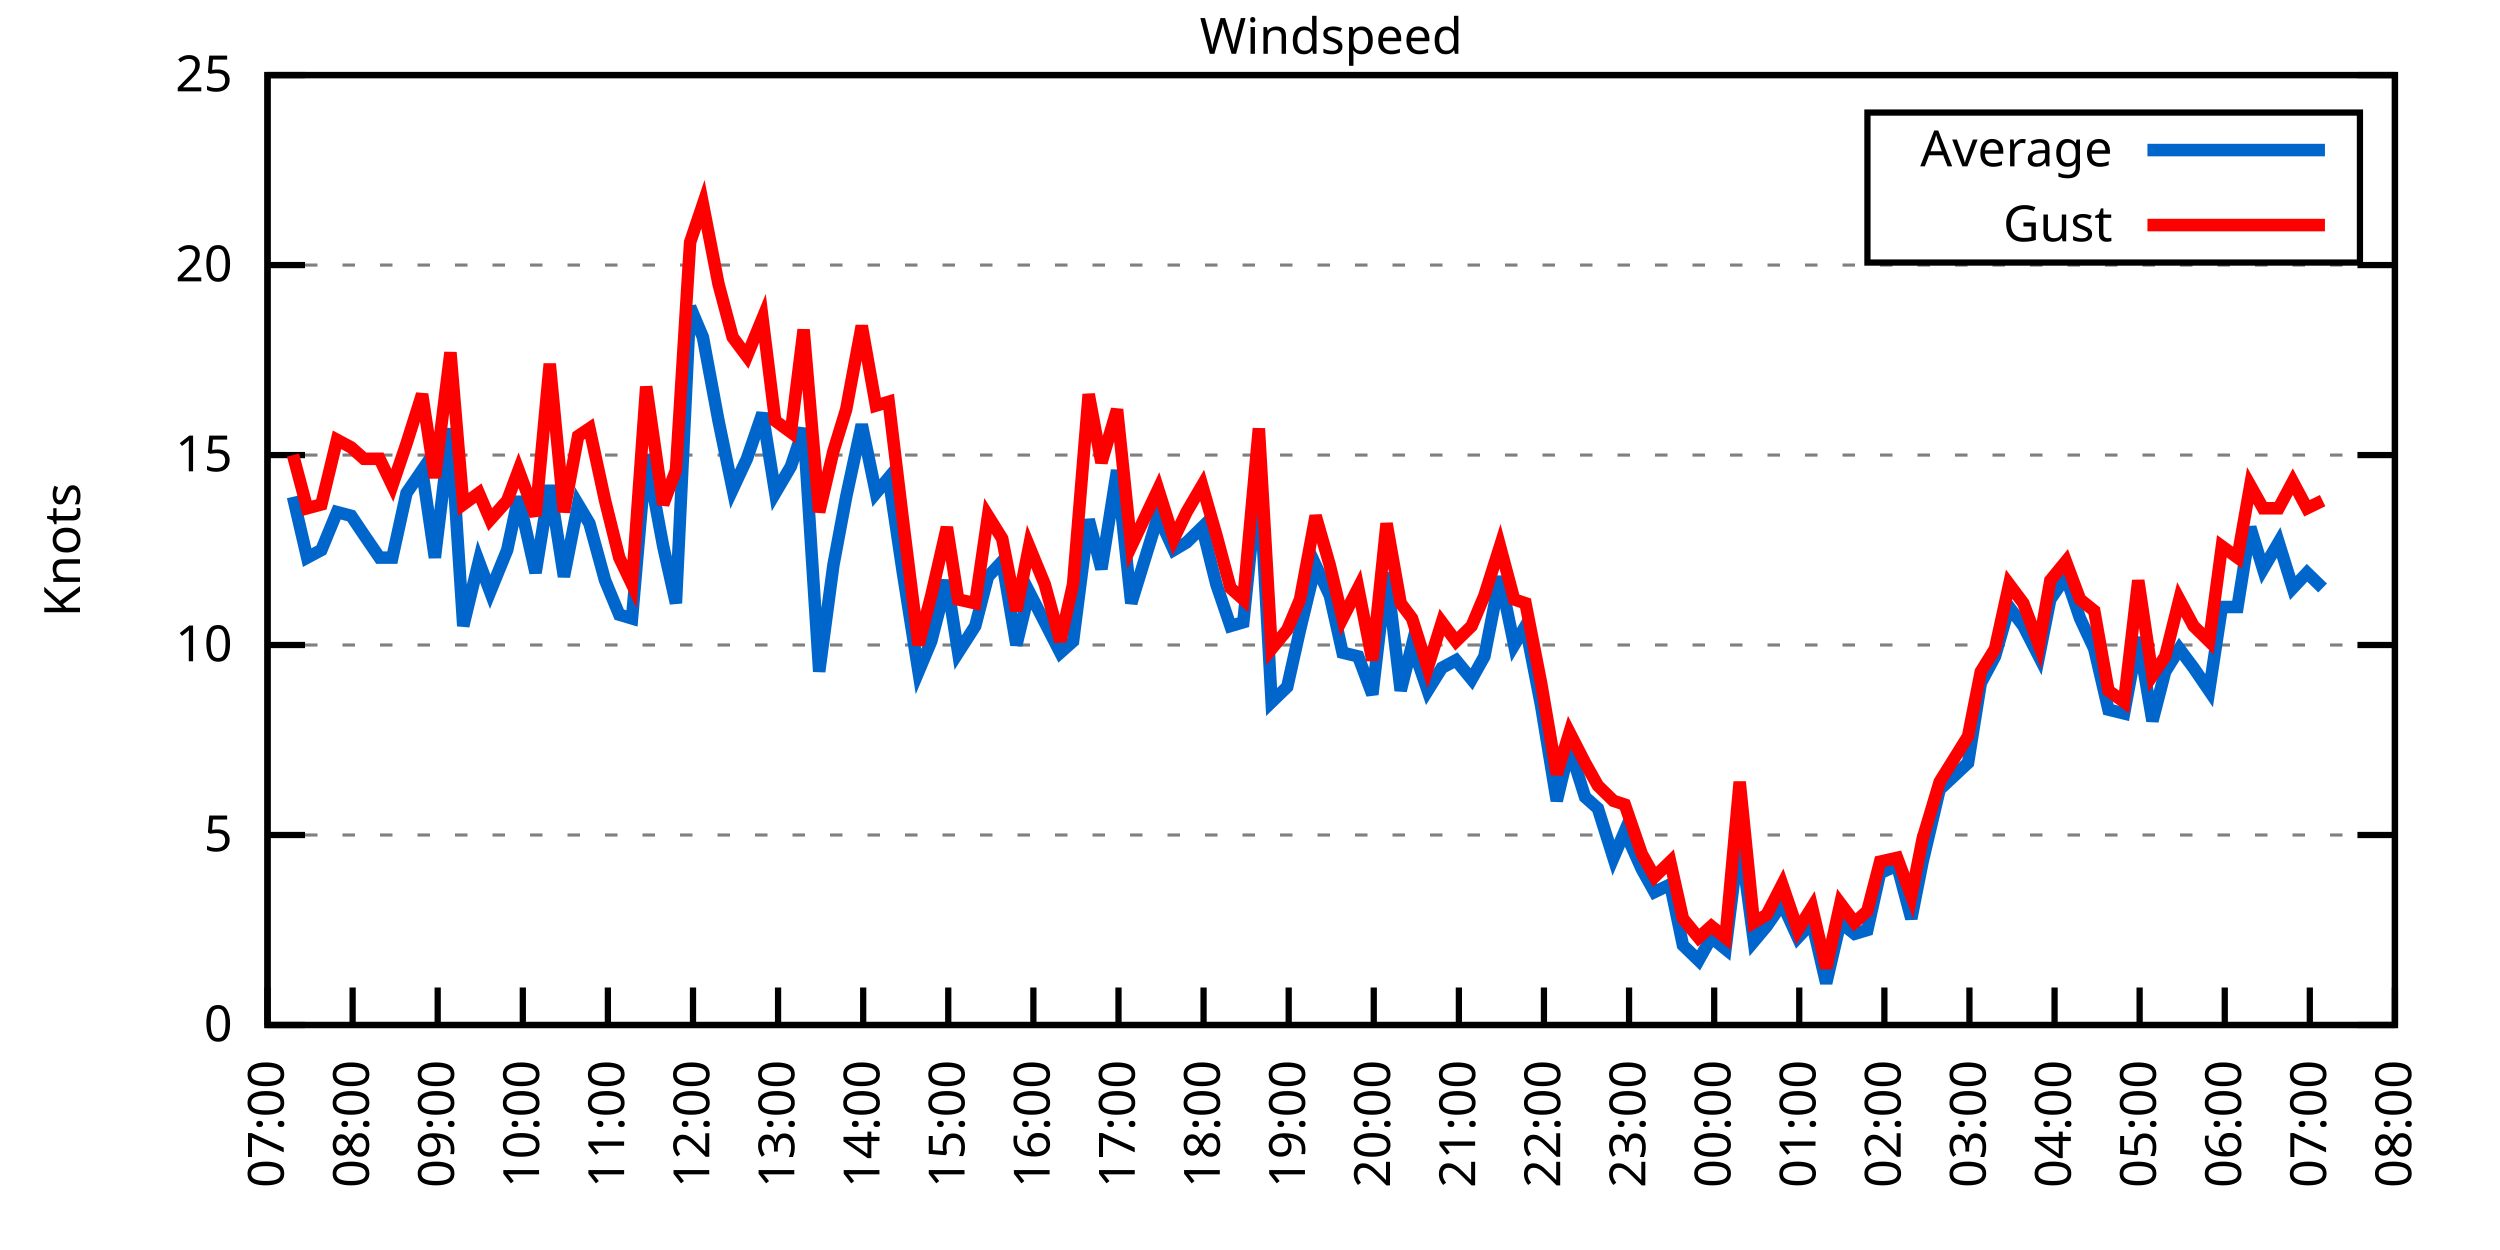
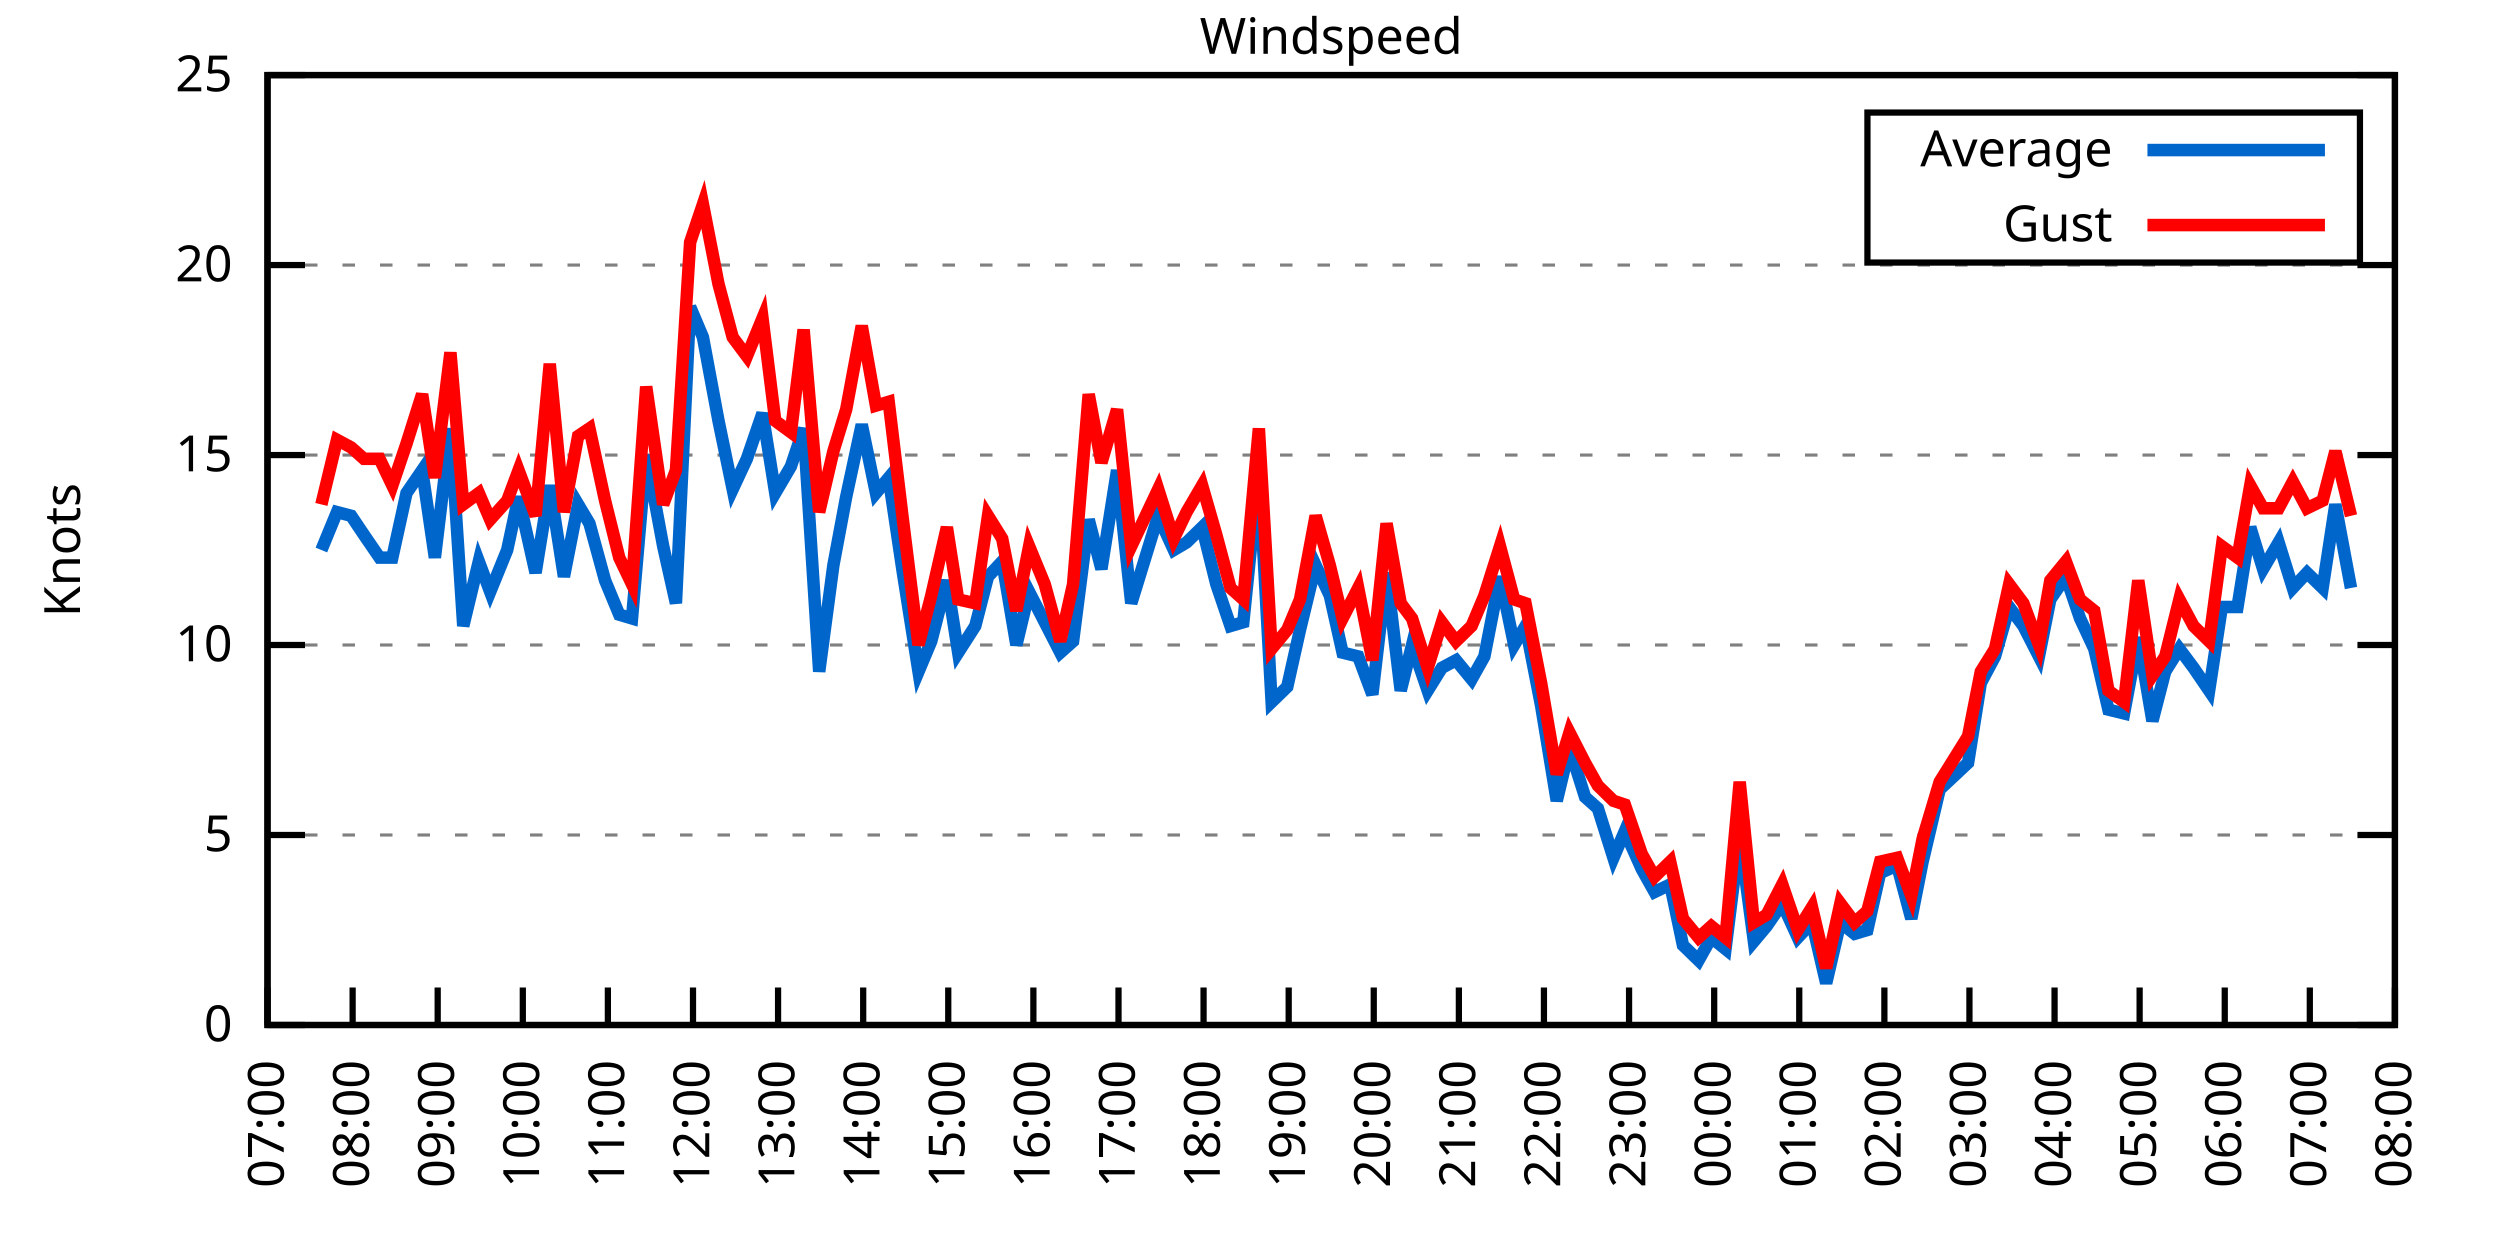
<svg xmlns="http://www.w3.org/2000/svg" xmlns:xlink="http://www.w3.org/1999/xlink" width="400" height="200" viewBox="0 0 400 200">
  <g id="gnuplot_canvas">
    <rect x="0" y="0" width="400" height="200" fill="none" />
    <defs>
      <circle id="gpDot" r="0.5" stroke-width="0.5" stroke="currentColor" />
      <path id="gpPt0" stroke-width="0.333" stroke="currentColor" d="M-1,0 h2 M0,-1 v2" />
      <path id="gpPt1" stroke-width="0.333" stroke="currentColor" d="M-1,-1 L1,1 M1,-1 L-1,1" />
      <path id="gpPt2" stroke-width="0.333" stroke="currentColor" d="M-1,0 L1,0 M0,-1 L0,1 M-1,-1 L1,1 M-1,1 L1,-1" />
      <rect id="gpPt3" stroke-width="0.333" stroke="currentColor" x="-1" y="-1" width="2" height="2" />
      <rect id="gpPt4" stroke-width="0.333" stroke="currentColor" fill="currentColor" x="-1" y="-1" width="2" height="2" />
      <circle id="gpPt5" stroke-width="0.333" stroke="currentColor" cx="0" cy="0" r="1" />
      <use xlink:href="#gpPt5" id="gpPt6" fill="currentColor" stroke="none" />
      <path id="gpPt7" stroke-width="0.333" stroke="currentColor" d="M0,-1.33 L-1.33,0.67 L1.33,0.67 z" />
      <use xlink:href="#gpPt7" id="gpPt8" fill="currentColor" stroke="none" />
      <use xlink:href="#gpPt7" id="gpPt9" stroke="currentColor" transform="rotate(180)" />
      <use xlink:href="#gpPt9" id="gpPt10" fill="currentColor" stroke="none" />
      <use xlink:href="#gpPt3" id="gpPt11" stroke="currentColor" transform="rotate(45)" />
      <use xlink:href="#gpPt11" id="gpPt12" fill="currentColor" stroke="none" />
      <path id="gpPt13" stroke-width="0.333" stroke="currentColor" d="M0,1.330 L1.265,0.411 L0.782,-1.067 L-0.782,-1.076 L-1.265,0.411 z" />
      <use xlink:href="#gpPt13" id="gpPt14" fill="currentColor" stroke="none" />
      <filter id="textbox" filterUnits="objectBoundingBox" x="0" y="0" height="1" width="1">
        <feFlood flood-color="white" flood-opacity="1" result="bgnd" />
        <feComposite in="SourceGraphic" in2="bgnd" operator="atop" />
      </filter>
      <filter id="greybox" filterUnits="objectBoundingBox" x="0" y="0" height="1" width="1">
        <feFlood flood-color="lightgrey" flood-opacity="1" result="grey" />
        <feComposite in="SourceGraphic" in2="grey" operator="atop" />
      </filter>
    </defs>
    <g fill="none" color="white" stroke="currentColor" stroke-width="1.00" stroke-linecap="butt" stroke-linejoin="miter">
</g>
    <g fill="none" color="black" stroke="currentColor" stroke-width="1.00" stroke-linecap="butt" stroke-linejoin="miter">
      <g stroke="none" shape-rendering="crispEdges">
        <polygon fill="rgb(255, 255, 255)" points="42.80,164.00 383.18,164.00 383.18,12.02 42.80,12.02 " />
      </g>
    </g>
    <g fill="none" color="black" stroke="currentColor" stroke-width="1.00" stroke-linecap="butt" stroke-linejoin="miter">
</g>
    <g fill="none" color="black" stroke="black" stroke-width="0.50" stroke-linecap="butt" stroke-linejoin="miter">
</g>
    <g fill="none" color="gray" stroke="currentColor" stroke-width="0.50" stroke-linecap="butt" stroke-linejoin="miter">
      <path stroke="gray" stroke-dasharray="2,4" class="gridline" d="M42.80,164.00 L383.19,164.00  " />
    </g>
    <g fill="none" color="gray" stroke="gray" stroke-width="1.00" stroke-linecap="butt" stroke-linejoin="miter">
</g>
    <g fill="none" color="black" stroke="currentColor" stroke-width="1.00" stroke-linecap="butt" stroke-linejoin="miter">
      <path stroke="black" d="M42.80,164.00 L48.80,164.00 M383.19,164.00 L377.19,164.00  " />
      <g transform="translate(37.20,166.60)" stroke="none" fill="black" font-family="Sans" font-size="8.00" text-anchor="end">
        <text>
          <tspan font-family="Sans"> 0</tspan>
        </text>
      </g>
    </g>
    <g fill="none" color="black" stroke="currentColor" stroke-width="1.00" stroke-linecap="butt" stroke-linejoin="miter">
</g>
    <g fill="none" color="black" stroke="black" stroke-width="0.50" stroke-linecap="butt" stroke-linejoin="miter">
</g>
    <g fill="none" color="gray" stroke="currentColor" stroke-width="0.50" stroke-linecap="butt" stroke-linejoin="miter">
      <path stroke="gray" stroke-dasharray="2,4" class="gridline" d="M42.80,133.60 L383.19,133.60  " />
    </g>
    <g fill="none" color="gray" stroke="gray" stroke-width="1.00" stroke-linecap="butt" stroke-linejoin="miter">
</g>
    <g fill="none" color="black" stroke="currentColor" stroke-width="1.00" stroke-linecap="butt" stroke-linejoin="miter">
      <path stroke="black" d="M42.80,133.60 L48.80,133.60 M383.19,133.60 L377.19,133.60  " />
      <g transform="translate(37.20,136.20)" stroke="none" fill="black" font-family="Sans" font-size="8.00" text-anchor="end">
        <text>
          <tspan font-family="Sans"> 5</tspan>
        </text>
      </g>
    </g>
    <g fill="none" color="black" stroke="currentColor" stroke-width="1.00" stroke-linecap="butt" stroke-linejoin="miter">
</g>
    <g fill="none" color="black" stroke="black" stroke-width="0.50" stroke-linecap="butt" stroke-linejoin="miter">
</g>
    <g fill="none" color="gray" stroke="currentColor" stroke-width="0.50" stroke-linecap="butt" stroke-linejoin="miter">
      <path stroke="gray" stroke-dasharray="2,4" class="gridline" d="M42.80,103.20 L383.19,103.20  " />
    </g>
    <g fill="none" color="gray" stroke="gray" stroke-width="1.00" stroke-linecap="butt" stroke-linejoin="miter">
</g>
    <g fill="none" color="black" stroke="currentColor" stroke-width="1.00" stroke-linecap="butt" stroke-linejoin="miter">
      <path stroke="black" d="M42.80,103.20 L48.80,103.20 M383.19,103.20 L377.19,103.20  " />
      <g transform="translate(37.20,105.80)" stroke="none" fill="black" font-family="Sans" font-size="8.00" text-anchor="end">
        <text>
          <tspan font-family="Sans"> 10</tspan>
        </text>
      </g>
    </g>
    <g fill="none" color="black" stroke="currentColor" stroke-width="1.00" stroke-linecap="butt" stroke-linejoin="miter">
</g>
    <g fill="none" color="black" stroke="black" stroke-width="0.50" stroke-linecap="butt" stroke-linejoin="miter">
</g>
    <g fill="none" color="gray" stroke="currentColor" stroke-width="0.50" stroke-linecap="butt" stroke-linejoin="miter">
      <path stroke="gray" stroke-dasharray="2,4" class="gridline" d="M42.80,72.81 L383.19,72.81  " />
    </g>
    <g fill="none" color="gray" stroke="gray" stroke-width="1.00" stroke-linecap="butt" stroke-linejoin="miter">
</g>
    <g fill="none" color="black" stroke="currentColor" stroke-width="1.00" stroke-linecap="butt" stroke-linejoin="miter">
      <path stroke="black" d="M42.80,72.81 L48.80,72.81 M383.19,72.81 L377.19,72.81  " />
      <g transform="translate(37.20,75.41)" stroke="none" fill="black" font-family="Sans" font-size="8.00" text-anchor="end">
        <text>
          <tspan font-family="Sans"> 15</tspan>
        </text>
      </g>
    </g>
    <g fill="none" color="black" stroke="currentColor" stroke-width="1.00" stroke-linecap="butt" stroke-linejoin="miter">
</g>
    <g fill="none" color="black" stroke="black" stroke-width="0.50" stroke-linecap="butt" stroke-linejoin="miter">
</g>
    <g fill="none" color="gray" stroke="currentColor" stroke-width="0.50" stroke-linecap="butt" stroke-linejoin="miter">
      <path stroke="gray" stroke-dasharray="2,4" class="gridline" d="M42.80,42.41 L383.19,42.41  " />
    </g>
    <g fill="none" color="gray" stroke="gray" stroke-width="1.00" stroke-linecap="butt" stroke-linejoin="miter">
</g>
    <g fill="none" color="black" stroke="currentColor" stroke-width="1.00" stroke-linecap="butt" stroke-linejoin="miter">
      <path stroke="black" d="M42.80,42.41 L48.80,42.41 M383.19,42.41 L377.19,42.41  " />
      <g transform="translate(37.20,45.01)" stroke="none" fill="black" font-family="Sans" font-size="8.00" text-anchor="end">
        <text>
          <tspan font-family="Sans"> 20</tspan>
        </text>
      </g>
    </g>
    <g fill="none" color="black" stroke="currentColor" stroke-width="1.00" stroke-linecap="butt" stroke-linejoin="miter">
</g>
    <g fill="none" color="black" stroke="black" stroke-width="0.50" stroke-linecap="butt" stroke-linejoin="miter">
</g>
    <g fill="none" color="gray" stroke="currentColor" stroke-width="0.50" stroke-linecap="butt" stroke-linejoin="miter">
      <path stroke="gray" stroke-dasharray="2,4" class="gridline" d="M42.80,12.01 L383.19,12.01  " />
    </g>
    <g fill="none" color="gray" stroke="gray" stroke-width="1.00" stroke-linecap="butt" stroke-linejoin="miter">
</g>
    <g fill="none" color="black" stroke="currentColor" stroke-width="1.00" stroke-linecap="butt" stroke-linejoin="miter">
      <path stroke="black" d="M42.80,12.01 L48.80,12.01 M383.19,12.01 L377.19,12.01  " />
      <g transform="translate(37.20,14.61)" stroke="none" fill="black" font-family="Sans" font-size="8.00" text-anchor="end">
        <text>
          <tspan font-family="Sans"> 25</tspan>
        </text>
      </g>
    </g>
    <g fill="none" color="black" stroke="currentColor" stroke-width="1.00" stroke-linecap="butt" stroke-linejoin="miter">
      <path stroke="black" d="M42.80,164.00 L42.80,158.00  " />
      <g transform="translate(45.40,169.60) rotate(270.00)" stroke="none" fill="black" font-family="Sans" font-size="8.00" text-anchor="end">
        <text>
          <tspan font-family="Sans">07:00</tspan>
        </text>
      </g>
    </g>
    <g fill="none" color="black" stroke="currentColor" stroke-width="1.00" stroke-linecap="butt" stroke-linejoin="miter">
      <path stroke="black" d="M56.42,164.00 L56.42,158.00  " />
      <g transform="translate(59.02,169.60) rotate(270.00)" stroke="none" fill="black" font-family="Sans" font-size="8.00" text-anchor="end">
        <text>
          <tspan font-family="Sans">08:00</tspan>
        </text>
      </g>
    </g>
    <g fill="none" color="black" stroke="currentColor" stroke-width="1.00" stroke-linecap="butt" stroke-linejoin="miter">
      <path stroke="black" d="M70.03,164.00 L70.03,158.00  " />
      <g transform="translate(72.63,169.60) rotate(270.00)" stroke="none" fill="black" font-family="Sans" font-size="8.00" text-anchor="end">
        <text>
          <tspan font-family="Sans">09:00</tspan>
        </text>
      </g>
    </g>
    <g fill="none" color="black" stroke="currentColor" stroke-width="1.00" stroke-linecap="butt" stroke-linejoin="miter">
      <path stroke="black" d="M83.65,164.00 L83.65,158.00  " />
      <g transform="translate(86.25,169.60) rotate(270.00)" stroke="none" fill="black" font-family="Sans" font-size="8.00" text-anchor="end">
        <text>
          <tspan font-family="Sans">10:00</tspan>
        </text>
      </g>
    </g>
    <g fill="none" color="black" stroke="currentColor" stroke-width="1.00" stroke-linecap="butt" stroke-linejoin="miter">
      <path stroke="black" d="M97.26,164.00 L97.26,158.00  " />
      <g transform="translate(99.86,169.60) rotate(270.00)" stroke="none" fill="black" font-family="Sans" font-size="8.00" text-anchor="end">
        <text>
          <tspan font-family="Sans">11:00</tspan>
        </text>
      </g>
    </g>
    <g fill="none" color="black" stroke="currentColor" stroke-width="1.00" stroke-linecap="butt" stroke-linejoin="miter">
      <path stroke="black" d="M110.88,164.00 L110.88,158.00  " />
      <g transform="translate(113.48,169.60) rotate(270.00)" stroke="none" fill="black" font-family="Sans" font-size="8.00" text-anchor="end">
        <text>
          <tspan font-family="Sans">12:00</tspan>
        </text>
      </g>
    </g>
    <g fill="none" color="black" stroke="currentColor" stroke-width="1.00" stroke-linecap="butt" stroke-linejoin="miter">
      <path stroke="black" d="M124.49,164.00 L124.49,158.00  " />
      <g transform="translate(127.09,169.60) rotate(270.00)" stroke="none" fill="black" font-family="Sans" font-size="8.00" text-anchor="end">
        <text>
          <tspan font-family="Sans">13:00</tspan>
        </text>
      </g>
    </g>
    <g fill="none" color="black" stroke="currentColor" stroke-width="1.00" stroke-linecap="butt" stroke-linejoin="miter">
      <path stroke="black" d="M138.11,164.00 L138.11,158.00  " />
      <g transform="translate(140.71,169.60) rotate(270.00)" stroke="none" fill="black" font-family="Sans" font-size="8.00" text-anchor="end">
        <text>
          <tspan font-family="Sans">14:00</tspan>
        </text>
      </g>
    </g>
    <g fill="none" color="black" stroke="currentColor" stroke-width="1.00" stroke-linecap="butt" stroke-linejoin="miter">
      <path stroke="black" d="M151.72,164.00 L151.72,158.00  " />
      <g transform="translate(154.32,169.60) rotate(270.00)" stroke="none" fill="black" font-family="Sans" font-size="8.00" text-anchor="end">
        <text>
          <tspan font-family="Sans">15:00</tspan>
        </text>
      </g>
    </g>
    <g fill="none" color="black" stroke="currentColor" stroke-width="1.00" stroke-linecap="butt" stroke-linejoin="miter">
      <path stroke="black" d="M165.34,164.00 L165.34,158.00  " />
      <g transform="translate(167.94,169.60) rotate(270.00)" stroke="none" fill="black" font-family="Sans" font-size="8.00" text-anchor="end">
        <text>
          <tspan font-family="Sans">16:00</tspan>
        </text>
      </g>
    </g>
    <g fill="none" color="black" stroke="currentColor" stroke-width="1.00" stroke-linecap="butt" stroke-linejoin="miter">
      <path stroke="black" d="M178.96,164.00 L178.96,158.00  " />
      <g transform="translate(181.56,169.60) rotate(270.00)" stroke="none" fill="black" font-family="Sans" font-size="8.00" text-anchor="end">
        <text>
          <tspan font-family="Sans">17:00</tspan>
        </text>
      </g>
    </g>
    <g fill="none" color="black" stroke="currentColor" stroke-width="1.00" stroke-linecap="butt" stroke-linejoin="miter">
      <path stroke="black" d="M192.57,164.00 L192.57,158.00  " />
      <g transform="translate(195.17,169.60) rotate(270.00)" stroke="none" fill="black" font-family="Sans" font-size="8.00" text-anchor="end">
        <text>
          <tspan font-family="Sans">18:00</tspan>
        </text>
      </g>
    </g>
    <g fill="none" color="black" stroke="currentColor" stroke-width="1.00" stroke-linecap="butt" stroke-linejoin="miter">
      <path stroke="black" d="M206.19,164.00 L206.19,158.00  " />
      <g transform="translate(208.79,169.60) rotate(270.00)" stroke="none" fill="black" font-family="Sans" font-size="8.00" text-anchor="end">
        <text>
          <tspan font-family="Sans">19:00</tspan>
        </text>
      </g>
    </g>
    <g fill="none" color="black" stroke="currentColor" stroke-width="1.00" stroke-linecap="butt" stroke-linejoin="miter">
      <path stroke="black" d="M219.80,164.00 L219.80,158.00  " />
      <g transform="translate(222.40,169.60) rotate(270.00)" stroke="none" fill="black" font-family="Sans" font-size="8.00" text-anchor="end">
        <text>
          <tspan font-family="Sans">20:00</tspan>
        </text>
      </g>
    </g>
    <g fill="none" color="black" stroke="currentColor" stroke-width="1.00" stroke-linecap="butt" stroke-linejoin="miter">
      <path stroke="black" d="M233.42,164.00 L233.42,158.00  " />
      <g transform="translate(236.02,169.60) rotate(270.00)" stroke="none" fill="black" font-family="Sans" font-size="8.00" text-anchor="end">
        <text>
          <tspan font-family="Sans">21:00</tspan>
        </text>
      </g>
    </g>
    <g fill="none" color="black" stroke="currentColor" stroke-width="1.00" stroke-linecap="butt" stroke-linejoin="miter">
      <path stroke="black" d="M247.03,164.00 L247.03,158.00  " />
      <g transform="translate(249.63,169.60) rotate(270.00)" stroke="none" fill="black" font-family="Sans" font-size="8.00" text-anchor="end">
        <text>
          <tspan font-family="Sans">22:00</tspan>
        </text>
      </g>
    </g>
    <g fill="none" color="black" stroke="currentColor" stroke-width="1.00" stroke-linecap="butt" stroke-linejoin="miter">
      <path stroke="black" d="M260.65,164.00 L260.65,158.00  " />
      <g transform="translate(263.25,169.60) rotate(270.00)" stroke="none" fill="black" font-family="Sans" font-size="8.00" text-anchor="end">
        <text>
          <tspan font-family="Sans">23:00</tspan>
        </text>
      </g>
    </g>
    <g fill="none" color="black" stroke="currentColor" stroke-width="1.00" stroke-linecap="butt" stroke-linejoin="miter">
      <path stroke="black" d="M274.27,164.00 L274.27,158.00  " />
      <g transform="translate(276.87,169.60) rotate(270.00)" stroke="none" fill="black" font-family="Sans" font-size="8.00" text-anchor="end">
        <text>
          <tspan font-family="Sans">00:00</tspan>
        </text>
      </g>
    </g>
    <g fill="none" color="black" stroke="currentColor" stroke-width="1.00" stroke-linecap="butt" stroke-linejoin="miter">
      <path stroke="black" d="M287.88,164.00 L287.88,158.00  " />
      <g transform="translate(290.48,169.60) rotate(270.00)" stroke="none" fill="black" font-family="Sans" font-size="8.00" text-anchor="end">
        <text>
          <tspan font-family="Sans">01:00</tspan>
        </text>
      </g>
    </g>
    <g fill="none" color="black" stroke="currentColor" stroke-width="1.00" stroke-linecap="butt" stroke-linejoin="miter">
      <path stroke="black" d="M301.50,164.00 L301.50,158.00  " />
      <g transform="translate(304.10,169.60) rotate(270.00)" stroke="none" fill="black" font-family="Sans" font-size="8.00" text-anchor="end">
        <text>
          <tspan font-family="Sans">02:00</tspan>
        </text>
      </g>
    </g>
    <g fill="none" color="black" stroke="currentColor" stroke-width="1.00" stroke-linecap="butt" stroke-linejoin="miter">
      <path stroke="black" d="M315.11,164.00 L315.11,158.00  " />
      <g transform="translate(317.71,169.60) rotate(270.00)" stroke="none" fill="black" font-family="Sans" font-size="8.00" text-anchor="end">
        <text>
          <tspan font-family="Sans">03:00</tspan>
        </text>
      </g>
    </g>
    <g fill="none" color="black" stroke="currentColor" stroke-width="1.00" stroke-linecap="butt" stroke-linejoin="miter">
      <path stroke="black" d="M328.73,164.00 L328.73,158.00  " />
      <g transform="translate(331.33,169.60) rotate(270.00)" stroke="none" fill="black" font-family="Sans" font-size="8.00" text-anchor="end">
        <text>
          <tspan font-family="Sans">04:00</tspan>
        </text>
      </g>
    </g>
    <g fill="none" color="black" stroke="currentColor" stroke-width="1.00" stroke-linecap="butt" stroke-linejoin="miter">
      <path stroke="black" d="M342.34,164.00 L342.34,158.00  " />
      <g transform="translate(344.94,169.60) rotate(270.00)" stroke="none" fill="black" font-family="Sans" font-size="8.00" text-anchor="end">
        <text>
          <tspan font-family="Sans">05:00</tspan>
        </text>
      </g>
    </g>
    <g fill="none" color="black" stroke="currentColor" stroke-width="1.00" stroke-linecap="butt" stroke-linejoin="miter">
      <path stroke="black" d="M355.96,164.00 L355.96,158.00  " />
      <g transform="translate(358.56,169.60) rotate(270.00)" stroke="none" fill="black" font-family="Sans" font-size="8.00" text-anchor="end">
        <text>
          <tspan font-family="Sans">06:00</tspan>
        </text>
      </g>
    </g>
    <g fill="none" color="black" stroke="currentColor" stroke-width="1.00" stroke-linecap="butt" stroke-linejoin="miter">
      <path stroke="black" d="M369.57,164.00 L369.57,158.00  " />
      <g transform="translate(372.17,169.60) rotate(270.00)" stroke="none" fill="black" font-family="Sans" font-size="8.00" text-anchor="end">
        <text>
          <tspan font-family="Sans">07:00</tspan>
        </text>
      </g>
    </g>
    <g fill="none" color="black" stroke="currentColor" stroke-width="1.00" stroke-linecap="butt" stroke-linejoin="miter">
      <path stroke="black" d="M383.19,164.00 L383.19,158.00  " />
      <g transform="translate(385.79,169.60) rotate(270.00)" stroke="none" fill="black" font-family="Sans" font-size="8.00" text-anchor="end">
        <text>
          <tspan font-family="Sans">08:00</tspan>
        </text>
      </g>
    </g>
    <g fill="none" color="black" stroke="currentColor" stroke-width="1.00" stroke-linecap="butt" stroke-linejoin="miter">
</g>
    <g fill="none" color="black" stroke="currentColor" stroke-width="1.00" stroke-linecap="butt" stroke-linejoin="miter">
      <path stroke="black" d="M42.80,12.01 L42.80,164.00 L383.19,164.00 L383.19,12.01 L42.80,12.01 Z  " />
    </g>
    <g fill="none" color="black" stroke="currentColor" stroke-width="1.00" stroke-linecap="butt" stroke-linejoin="miter">
</g>
    <g fill="none" color="black" stroke="currentColor" stroke-width="1.00" stroke-linecap="butt" stroke-linejoin="miter">
      <path stroke="black" d="M298.79,42.01 L298.79,18.01 L377.59,18.01 L377.59,42.01 L298.79,42.01 Z  " />
    </g>
    <g id="Windspeed_plot_1">
      <g fill="none" color="white" stroke="black" stroke-width="2.00" stroke-linecap="butt" stroke-linejoin="miter">
</g>
      <g fill="none" color="black" stroke="currentColor" stroke-width="2.00" stroke-linecap="butt" stroke-linejoin="miter">
        <g transform="translate(337.99,26.61)" stroke="none" fill="black" font-family="Sans" font-size="8.00" text-anchor="end">
          <text>
            <tspan font-family="Sans">Average</tspan>
          </text>
        </g>
      </g>
      <g fill="none" color="black" stroke="currentColor" stroke-width="2.00" stroke-linecap="butt" stroke-linejoin="miter">
-         <path stroke="rgb(  0, 102, 204)" d="M343.59,24.01 L371.99,24.01 M46.88,79.49 L49.15,89.22 L51.42,88.00 L53.92,81.93 L56.19,82.53 L58.23,85.57   L60.73,89.22 L62.77,89.22 L65.04,78.89 L67.54,75.24 L69.58,89.22 L72.07,68.55 L74.12,100.16 L76.61,89.83   L78.43,94.69 L81.15,88.00 L82.97,79.49 L85.69,91.65 L87.96,77.67 L90.23,92.26 L92.50,80.71 L94.31,83.75   L96.81,92.87 L99.08,98.34 L101.12,98.95 L103.39,72.81 L106.11,87.40 L108.15,96.52 L110.42,49.10 L112.47,53.96   L114.96,67.33 L117.23,78.28 L119.50,73.41 L122.00,66.12 L124.04,78.89 L126.54,74.63 L128.58,68.55 L131.07,107.46   L133.34,90.44 L135.39,79.49 L137.88,67.94 L140.15,78.89 L142.19,76.45 L144.46,91.65 L146.96,107.46 L149.00,102.60   L151.50,92.87 L153.31,104.42 L156.04,100.16 L158.08,92.26 L160.35,89.83 L162.62,103.20 L164.66,94.69 L167.16,99.56   L169.65,104.42 L171.69,102.60 L174.19,83.14 L176.23,91.04 L178.73,75.24 L181.00,96.52 L185.31,82.53 L187.81,88.00   L189.85,86.79 L192.34,84.36 L194.61,93.48 L196.88,100.16 L198.93,99.56 L201.42,75.24 L203.46,112.32 L205.96,109.89   L208.00,100.77 L210.50,90.44 L212.77,95.30 L214.81,104.42 L217.31,105.03 L219.58,111.11 L221.85,91.65 L224.11,110.50   L225.93,103.20 L228.43,110.50 L230.70,106.85 L232.96,105.64 L235.46,108.68 L237.50,105.03 L240.00,92.26 L242.27,103.20   L244.08,100.16 L246.58,112.93 L249.08,128.13 L251.12,119.62 L253.61,127.52 L255.66,129.35 L258.15,137.25 L259.97,132.99   L262.69,139.07 L264.73,142.72 L267.23,141.51 L269.27,151.23 L271.77,153.66 L273.81,150.02 L276.08,151.84 L278.35,133.60   L280.62,150.62 L282.66,148.19 L285.16,144.55 L287.65,150.02 L289.92,147.59 L292.19,157.31 L294.46,147.59 L296.73,149.41   L298.77,148.80 L300.82,139.68 L303.54,138.47 L305.81,146.98 L307.62,137.86 L310.35,126.31 L314.89,122.05 L316.93,109.28   L319.20,105.03 L321.47,97.12 L323.74,100.16 L326.23,105.03 L328.05,95.91 L330.54,92.26 L332.81,98.95 L335.08,103.81   L337.35,113.54 L339.85,114.15 L342.12,101.99 L344.39,115.36 L346.43,107.46 L348.70,103.81 L350.97,106.85 L353.46,110.50   L355.50,97.12 L358.00,97.12 L360.04,84.36 L362.09,91.04 L364.58,86.79 L366.85,94.08 L369.12,91.65 L371.62,94.08    " />
+         <path stroke="rgb(  0, 102, 204)" d="M343.59,24.01 L371.99,24.01 M51.42,88.00 L53.92,81.93 L56.19,82.53 L58.23,85.57 L60.73,89.22 L62.77,89.22   L65.04,78.89 L67.54,75.24 L69.58,89.22 L72.07,68.55 L74.12,100.16 L76.61,89.83 L78.43,94.69 L81.15,88.00   L82.97,79.49 L85.69,91.65 L87.96,77.67 L90.23,92.26 L92.50,80.71 L94.31,83.75 L96.81,92.87 L99.08,98.34   L101.12,98.95 L103.39,72.81 L106.11,87.40 L108.15,96.52 L110.42,49.10 L112.47,53.96 L114.96,67.33 L117.23,78.28   L119.50,73.41 L122.00,66.12 L124.04,78.89 L126.54,74.63 L128.58,68.55 L131.07,107.46 L133.34,90.44 L135.39,79.49   L137.88,67.94 L140.15,78.89 L142.19,76.45 L144.46,91.65 L146.96,107.46 L149.00,102.60 L151.50,92.87 L153.31,104.42   L156.04,100.16 L158.08,92.26 L160.35,89.83 L162.62,103.20 L164.66,94.69 L167.16,99.56 L169.65,104.42 L171.69,102.60   L174.19,83.14 L176.23,91.04 L178.73,75.24 L181.00,96.52 L185.31,82.53 L187.81,88.00 L189.85,86.79 L192.34,84.36   L194.61,93.48 L196.88,100.16 L198.93,99.56 L201.42,75.24 L203.46,112.32 L205.96,109.89 L208.00,100.77 L210.50,90.44   L212.77,95.30 L214.81,104.42 L217.31,105.03 L219.58,111.11 L221.85,91.65 L224.11,110.50 L225.93,103.20 L228.43,110.50   L230.70,106.85 L232.96,105.64 L235.46,108.68 L237.50,105.03 L240.00,92.26 L242.27,103.20 L244.08,100.16 L246.58,112.93   L249.08,128.13 L251.12,119.62 L253.61,127.52 L255.66,129.35 L258.15,137.25 L259.97,132.99 L262.69,139.07 L264.73,142.72   L267.23,141.51 L269.27,151.23 L271.77,153.66 L273.81,150.02 L276.08,151.84 L278.35,133.60 L280.62,150.62 L282.66,148.19   L285.16,144.55 L287.65,150.02 L289.92,147.59 L292.19,157.31 L294.46,147.59 L296.73,149.41 L298.77,148.80 L300.82,139.68   L303.54,138.47 L305.81,146.98 L307.62,137.86 L310.35,126.31 L314.89,122.05 L316.93,109.28 L319.20,105.03 L321.47,97.12   L323.74,100.16 L326.23,105.03 L328.05,95.91 L330.54,92.26 L332.81,98.95 L335.08,103.81 L337.35,113.54 L339.85,114.15   L342.12,101.99 L344.39,115.36 L346.43,107.46 L348.70,103.81 L350.97,106.85 L353.46,110.50 L355.50,97.12 L358.00,97.12   L360.04,84.36 L362.09,91.04 L364.58,86.79 L366.85,94.08 L369.12,91.65 L371.62,94.08 L373.66,80.71 L376.16,94.08    " />
      </g>
    </g>
    <g id="Windspeed_plot_2">
      <g fill="none" color="black" stroke="currentColor" stroke-width="2.00" stroke-linecap="butt" stroke-linejoin="miter">
        <g transform="translate(337.99,38.61)" stroke="none" fill="black" font-family="Sans" font-size="8.00" text-anchor="end">
          <text>
            <tspan font-family="Sans">Gust</tspan>
          </text>
        </g>
      </g>
      <g fill="none" color="black" stroke="currentColor" stroke-width="2.00" stroke-linecap="butt" stroke-linejoin="miter">
-         <path stroke="rgb(255,   0,   0)" d="M343.59,36.01 L371.99,36.01 M46.88,72.81 L49.15,81.32 L51.42,80.71 L53.92,70.37 L56.19,71.59 L58.23,73.41   L60.73,73.41 L62.77,77.67 L65.04,70.98 L67.54,63.08 L69.58,76.45 L72.07,56.39 L74.12,80.71 L76.61,78.89   L78.43,83.14 L81.15,80.10 L82.97,75.24 L85.69,82.53 L87.96,58.21 L90.23,81.93 L92.50,69.77 L94.31,68.55   L96.81,80.10 L99.08,89.22 L101.12,93.48 L103.39,61.86 L106.11,80.71 L108.15,75.24 L110.42,38.76 L112.47,32.68   L114.96,45.45 L117.23,53.96 L119.50,57.00 L122.00,50.92 L124.04,67.33 L126.54,69.16 L128.58,52.74 L131.07,81.93   L133.34,72.20 L135.39,65.51 L137.88,52.14 L140.15,64.90 L142.19,64.29 L144.46,83.14 L146.96,103.20 L149.00,95.30   L151.50,84.36 L153.31,95.91 L156.04,96.52 L158.08,82.53 L160.35,86.18 L162.62,97.73 L164.66,87.40 L167.16,93.48   L169.65,102.60 L171.69,93.48 L174.19,63.08 L176.23,74.02 L178.73,65.51 L181.00,87.40 L185.31,78.28 L187.81,86.18   L189.85,81.93 L192.34,77.67 L194.61,85.57 L196.88,94.08 L198.93,95.91 L201.42,68.55 L203.46,103.81 L205.96,100.77   L208.00,95.91 L210.50,82.53 L212.77,90.44 L214.81,98.95 L217.31,94.08 L219.58,105.64 L221.85,83.75 L224.11,96.52   L225.93,98.95 L228.43,106.85 L230.70,99.56 L232.96,102.60 L235.46,100.16 L237.50,95.30 L240.00,87.40 L242.27,95.91   L244.08,96.52 L246.58,109.28 L249.08,123.87 L251.12,117.19 L253.61,122.05 L255.66,125.70 L258.15,128.13 L259.97,128.74   L262.69,136.64 L264.73,140.29 L267.23,137.86 L269.27,146.98 L271.77,150.02 L273.81,148.19 L276.08,150.02 L278.35,125.09   L280.62,147.59 L282.66,146.37 L285.16,141.51 L287.65,148.80 L289.92,145.15 L292.19,154.88 L294.46,144.55 L296.73,147.59   L298.77,145.76 L300.82,137.86 L303.54,137.25 L305.81,143.33 L307.62,134.21 L310.35,125.09 L314.89,117.80 L316.93,107.46   L319.20,103.81 L321.47,93.48 L323.74,96.52 L326.23,103.20 L328.05,92.87 L330.54,89.83 L332.81,95.91 L335.08,97.73   L337.35,110.50 L339.85,112.32 L342.12,92.87 L344.39,108.07 L346.43,105.03 L348.70,95.91 L350.97,100.16 L353.46,102.60   L355.50,87.40 L358.00,89.22 L360.04,77.67 L362.09,81.32 L364.58,81.32 L366.85,77.06 L369.12,81.32 L371.62,80.10    " />
+         <path stroke="rgb(255,   0,   0)" d="M343.59,36.01 L371.99,36.01 M51.42,80.71 L53.92,70.37 L56.19,71.59 L58.23,73.41 L60.73,73.41 L62.77,77.67   L65.04,70.98 L67.54,63.08 L69.58,76.45 L72.07,56.39 L74.12,80.71 L76.61,78.89 L78.43,83.14 L81.15,80.10   L82.97,75.24 L85.69,82.53 L87.96,58.21 L90.23,81.93 L92.50,69.77 L94.31,68.55 L96.81,80.10 L99.08,89.22   L101.12,93.48 L103.39,61.86 L106.11,80.71 L108.15,75.24 L110.42,38.76 L112.47,32.68 L114.96,45.45 L117.23,53.96   L119.50,57.00 L122.00,50.92 L124.04,67.33 L126.54,69.16 L128.58,52.74 L131.07,81.93 L133.34,72.20 L135.39,65.51   L137.88,52.14 L140.15,64.90 L142.19,64.29 L144.46,83.14 L146.96,103.20 L149.00,95.30 L151.50,84.36 L153.31,95.91   L156.04,96.52 L158.08,82.53 L160.35,86.18 L162.62,97.73 L164.66,87.40 L167.16,93.48 L169.65,102.60 L171.69,93.48   L174.19,63.08 L176.23,74.02 L178.73,65.51 L181.00,87.40 L185.31,78.28 L187.81,86.18 L189.85,81.93 L192.34,77.67   L194.61,85.57 L196.88,94.08 L198.93,95.91 L201.42,68.55 L203.46,103.81 L205.96,100.77 L208.00,95.91 L210.50,82.53   L212.77,90.44 L214.81,98.95 L217.31,94.08 L219.58,105.64 L221.85,83.75 L224.11,96.52 L225.93,98.95 L228.43,106.85   L230.70,99.56 L232.96,102.60 L235.46,100.16 L237.50,95.30 L240.00,87.40 L242.27,95.91 L244.08,96.52 L246.58,109.28   L249.08,123.87 L251.12,117.19 L253.61,122.05 L255.66,125.70 L258.15,128.13 L259.97,128.74 L262.69,136.64 L264.73,140.29   L267.23,137.86 L269.27,146.98 L271.77,150.02 L273.81,148.19 L276.08,150.02 L278.35,125.09 L280.62,147.59 L282.66,146.37   L285.16,141.51 L287.65,148.80 L289.92,145.15 L292.19,154.88 L294.46,144.55 L296.73,147.59 L298.77,145.76 L300.82,137.86   L303.54,137.25 L305.81,143.33 L307.62,134.21 L310.35,125.09 L314.89,117.80 L316.93,107.46 L319.20,103.81 L321.47,93.48   L323.74,96.52 L326.23,103.20 L328.05,92.87 L330.54,89.83 L332.81,95.91 L335.08,97.73 L337.35,110.50 L339.85,112.32   L342.12,92.87 L344.39,108.07 L346.43,105.03 L348.70,95.91 L350.97,100.16 L353.46,102.60 L355.50,87.40 L358.00,89.22   L360.04,77.67 L362.09,81.32 L364.58,81.32 L366.85,77.06 L369.12,81.32 L371.62,80.10 L373.66,72.20 L376.16,82.53    " />
      </g>
    </g>
    <g fill="none" color="black" stroke="currentColor" stroke-width="2.00" stroke-linecap="butt" stroke-linejoin="miter">
</g>
    <g fill="none" color="black" stroke="black" stroke-width="1.00" stroke-linecap="butt" stroke-linejoin="miter">
</g>
    <g fill="none" color="black" stroke="currentColor" stroke-width="1.00" stroke-linecap="butt" stroke-linejoin="miter">
      <path stroke="black" d="M42.80,12.01 L42.80,164.00 L383.19,164.00 L383.19,12.01 L42.80,12.01 Z  " />
      <g transform="translate(12.80,88.01) rotate(270.00)" stroke="none" fill="black" font-family="Sans" font-size="8.00" text-anchor="middle">
        <text>
          <tspan font-family="Sans">Knots</tspan>
        </text>
      </g>
    </g>
    <g fill="none" color="black" stroke="currentColor" stroke-width="1.00" stroke-linecap="butt" stroke-linejoin="miter">
</g>
    <g fill="none" color="black" stroke="currentColor" stroke-width="1.00" stroke-linecap="butt" stroke-linejoin="miter">
      <g transform="translate(212.99,8.61)" stroke="none" fill="black" font-family="Sans" font-size="8.00" text-anchor="middle">
        <text>
          <tspan font-family="Sans">Windspeed</tspan>
        </text>
      </g>
    </g>
    <g fill="none" color="black" stroke="currentColor" stroke-width="1.00" stroke-linecap="butt" stroke-linejoin="miter">
</g>
  </g>
</svg>
